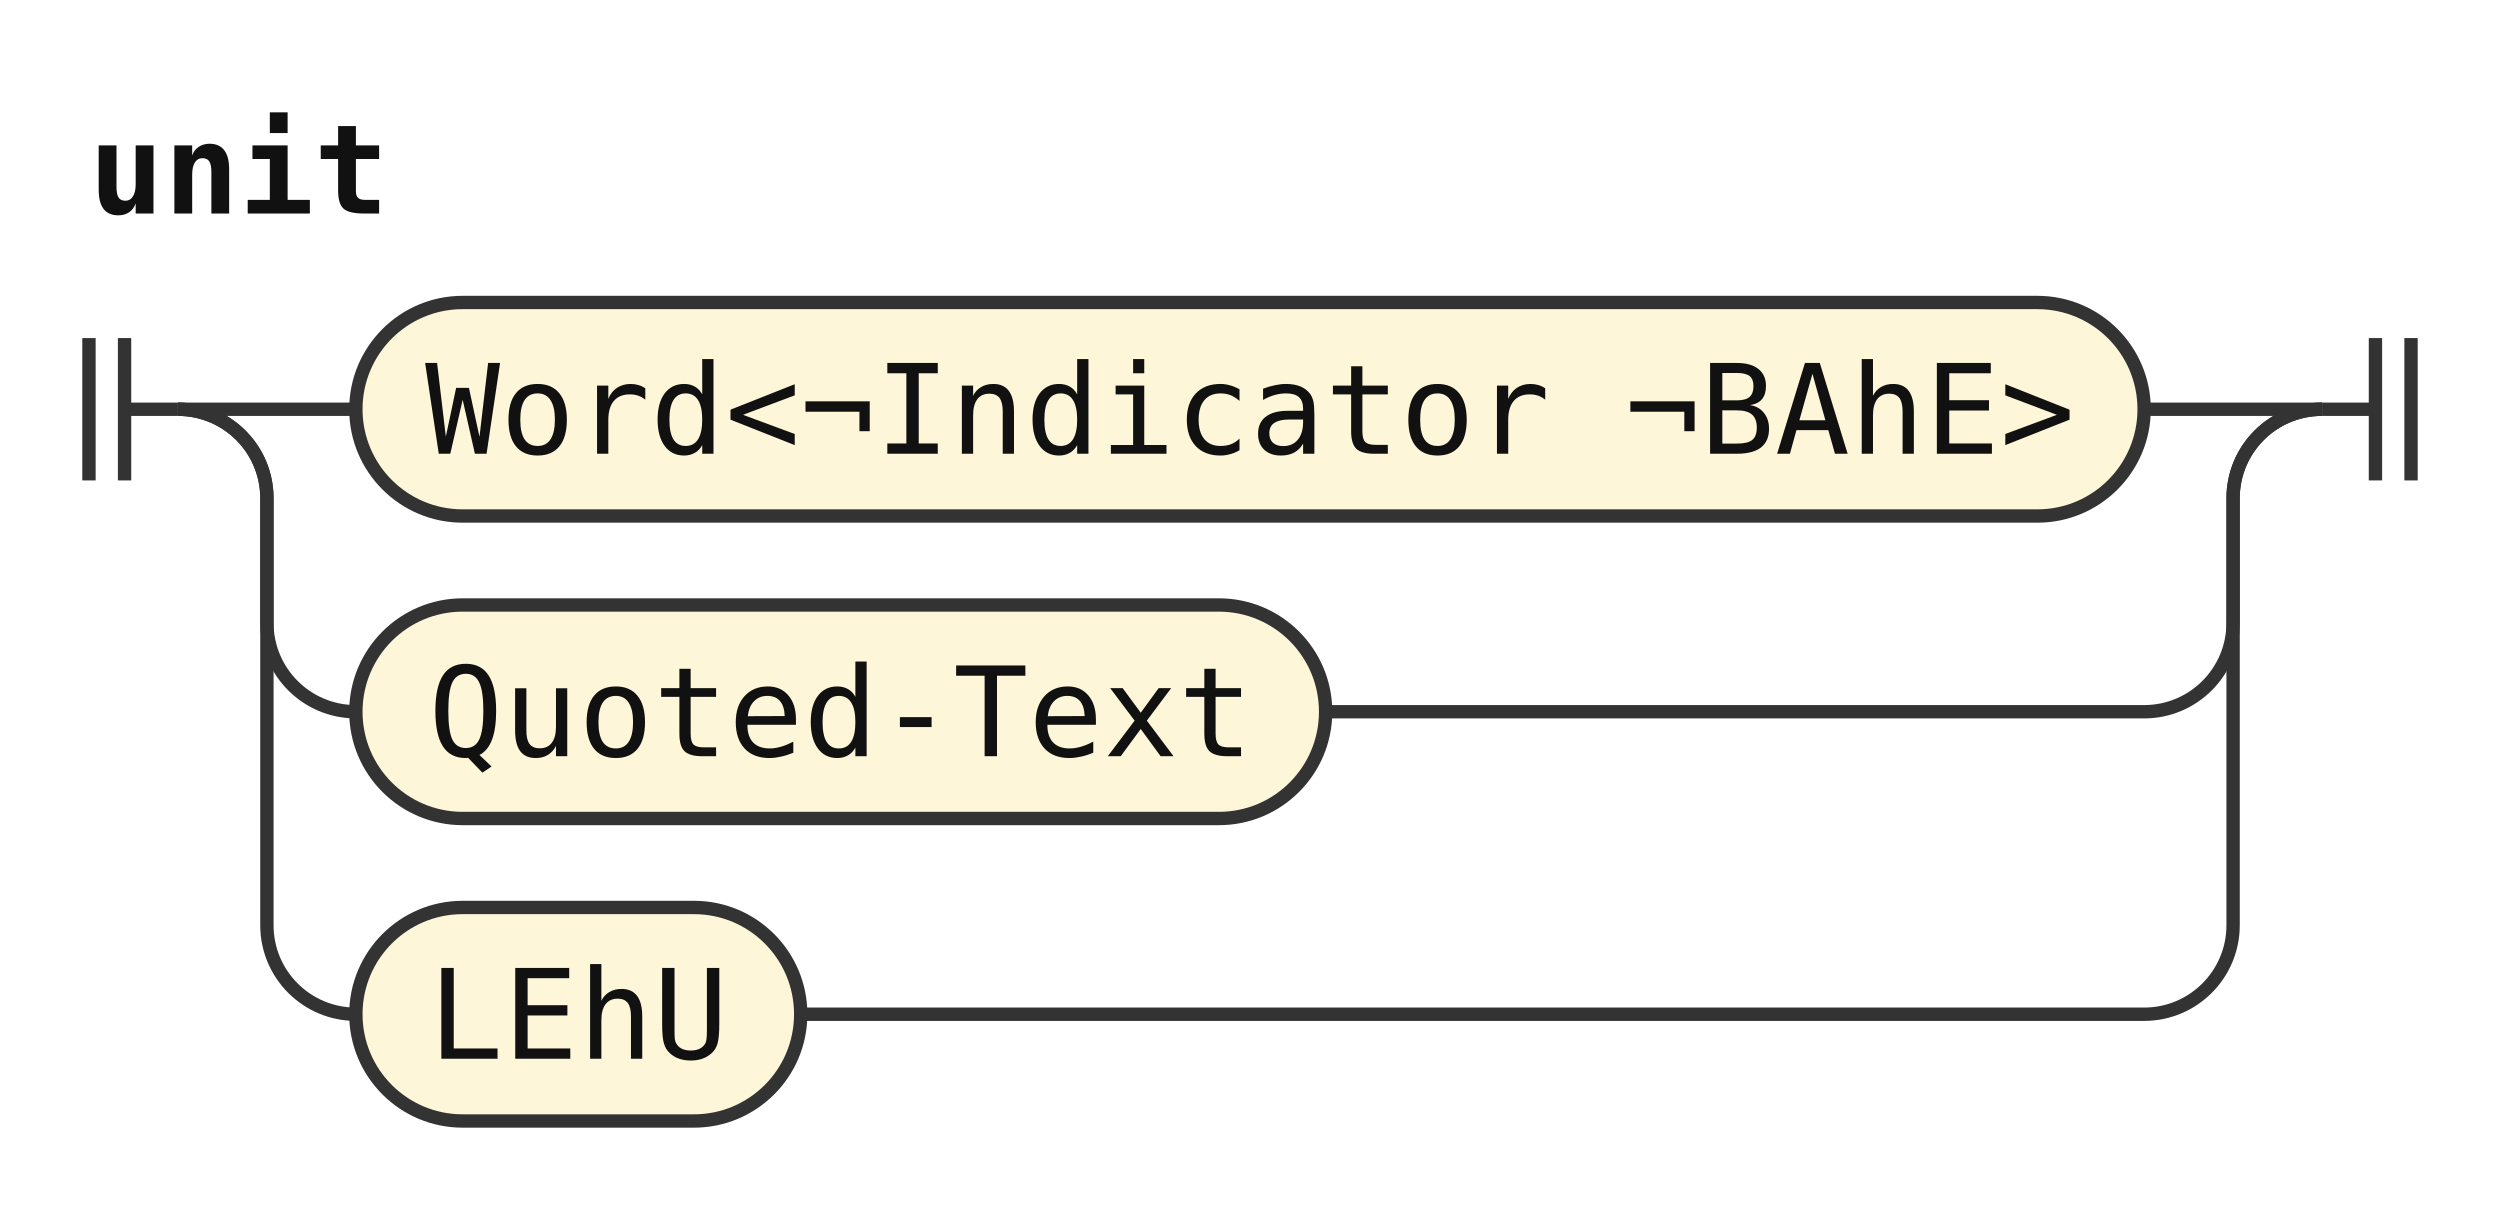
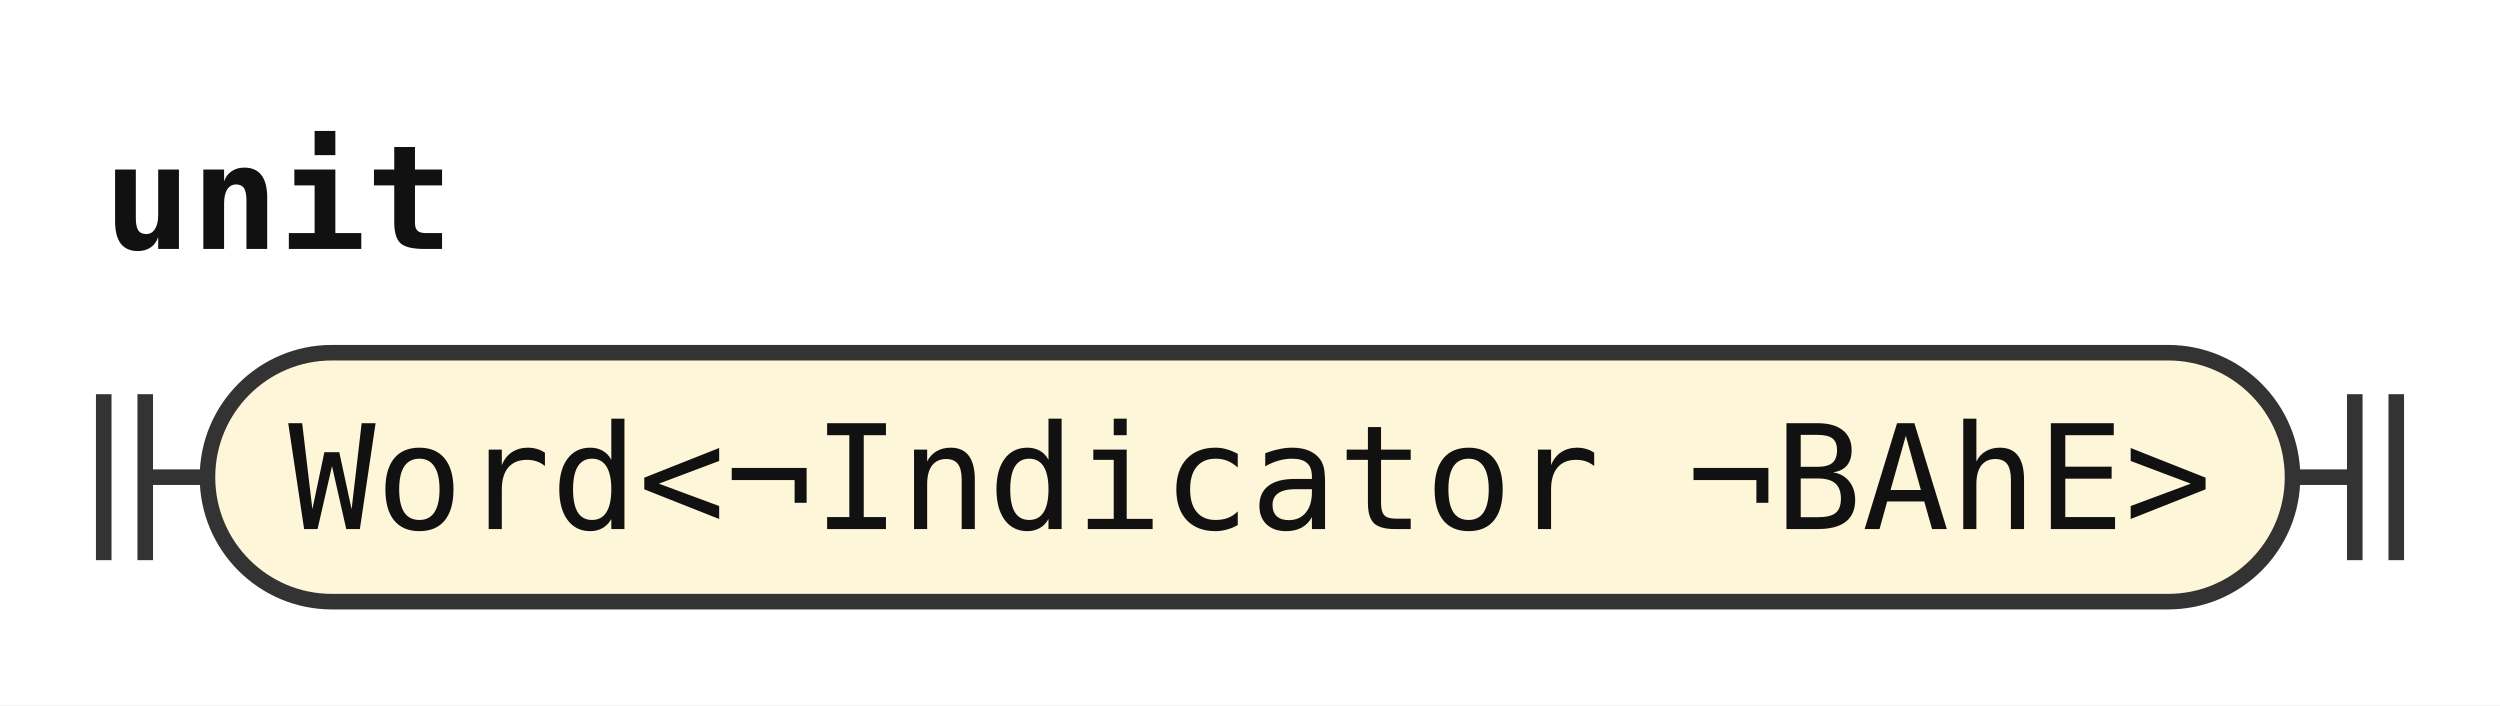
- <svg xmlns="http://www.w3.org/2000/svg" width="281" height="136" viewBox="0 0 281 136" role="img" aria-label="Railroad diagram of the rule unit">
+ <svg xmlns="http://www.w3.org/2000/svg" width="241" height="68" viewBox="0 0 241 68" role="img" aria-label="Railroad diagram of the rule unit">
  <style>path{fill:none;stroke:#333;stroke-width:1.5}.rule rect{fill:#e8eefc;stroke:#333;stroke-width:1.5}.terminal rect{fill:#fdf6d8;stroke:#333;stroke-width:1.5}text{font-family:ui-monospace,SFMono-Regular,Menlo,Consolas,"DejaVu Sans Mono","Liberation Mono",monospace;font-size:14px;fill:#111;text-anchor:middle}text.label{font-size:12px;font-style:italic;fill:#555;text-anchor:start}text.title{font-weight:bold;text-anchor:start}</style>
  <rect width="100%" height="100%" fill="#fff" />
  <text class="title" x="10" y="24" textLength="33.6" lengthAdjust="spacingAndGlyphs">unit</text>
  <path d="M10 38v16m4 -16v16M14 46h6" />
-   <path d="M20 46h20" />
  <g class="terminal">
-     <rect x="40" y="34" width="201" height="24" rx="12" />
-     <text x="140.5" y="51" textLength="184.8" lengthAdjust="spacingAndGlyphs">Word&lt;¬Indicator ¬BAhE&gt;</text>
+     <rect x="20" y="34" width="201" height="24" rx="12" />
+     <text x="120.5" y="51" textLength="184.8" lengthAdjust="spacingAndGlyphs">Word&lt;¬Indicator ¬BAhE&gt;</text>
  </g>
-   <path d="M241 46H261" />
-   <path d="M20 46a10 10 0 0 1 10 10V70a10 10 0 0 0 10 10" />
-   <g class="terminal">
-     <rect x="40" y="68" width="109" height="24" rx="12" />
-     <text x="94.5" y="85" textLength="92.4" lengthAdjust="spacingAndGlyphs">Quoted-Text</text>
-   </g>
-   <path d="M149 80H241a10 10 0 0 0 10 -10V56a10 10 0 0 1 10 -10" />
-   <path d="M20 46a10 10 0 0 1 10 10V104a10 10 0 0 0 10 10" />
-   <g class="terminal">
-     <rect x="40" y="102" width="50" height="24" rx="12" />
-     <text x="65" y="119" textLength="33.6" lengthAdjust="spacingAndGlyphs">LEhU</text>
-   </g>
-   <path d="M90 114H241a10 10 0 0 0 10 -10V56a10 10 0 0 1 10 -10" />
-   <path d="M261 46h6m0 -8v16m4 -16v16" />
+   <path d="M221 46h6m0 -8v16m4 -16v16" />
</svg>
